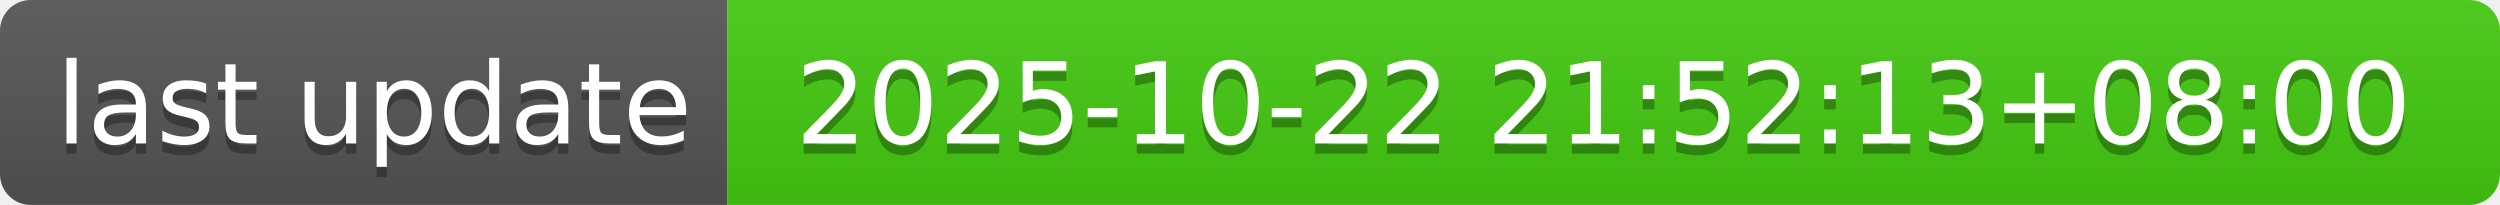
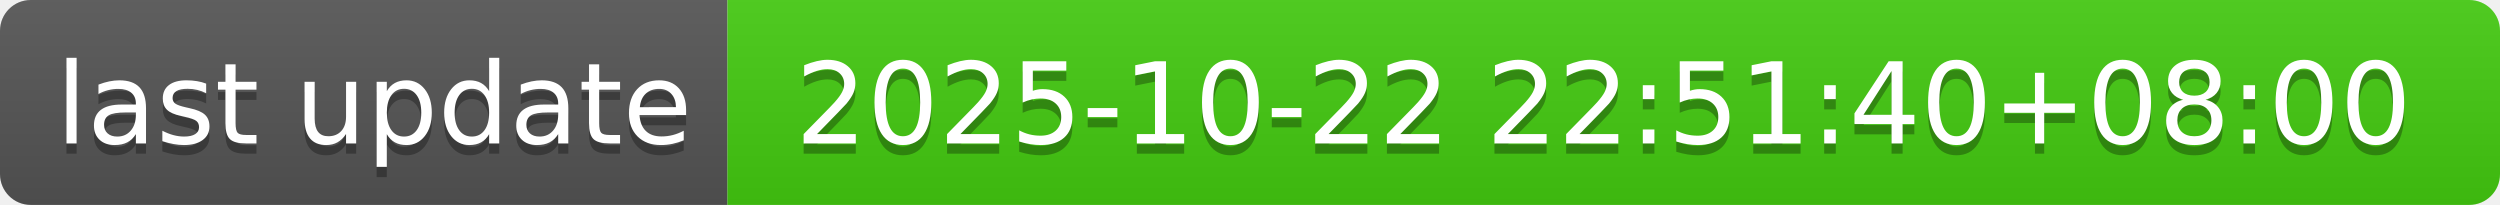
- <svg xmlns="http://www.w3.org/2000/svg" width="244" height="20" role="img" aria-label="last update: 2025-10-22 21:52:13+08:00">
+ <svg xmlns="http://www.w3.org/2000/svg" width="244" height="20" role="img" aria-label="last update: 2025-10-22 22:51:40+08:00">
  <linearGradient id="s" x2="0" y2="100%">
    <stop offset="0" stop-color="#bbb" stop-opacity=".1" />
    <stop offset="1" stop-opacity=".1" />
  </linearGradient>
  <clipPath id="r">
    <rect width="244" height="20" rx="3" fill="#fff" />
  </clipPath>
  <g clip-path="url(#r)">
    <rect width="71" height="20" fill="#555" />
    <rect x="71" width="173" height="20" fill="#4c1" />
    <rect width="244" height="20" fill="url(#s)" />
  </g>
  <g fill="#fff" text-anchor="middle" font-family="Verdana,Geneva,DejaVu Sans,sans-serif" text-rendering="geometricPrecision" font-size="110">
    <text aria-hidden="true" x="365" y="150" fill="#010101" fill-opacity=".3" transform="scale(.1)" textLength="610">last update</text>
    <text x="365" y="140" transform="scale(.1)" fill="#fff" textLength="610">last update</text>
-     <text aria-hidden="true" x="1565" y="150" fill="#010101" fill-opacity=".3" transform="scale(.1)" textLength="1630">2025-10-22 21:52:13+08:00</text>
-     <text x="1565" y="140" transform="scale(.1)" fill="#fff" textLength="1630">2025-10-22 21:52:13+08:00</text>
+     <text aria-hidden="true" x="1565" y="150" fill="#010101" fill-opacity=".3" transform="scale(.1)" textLength="1630">2025-10-22 22:51:40+08:00</text>
+     <text x="1565" y="140" transform="scale(.1)" fill="#fff" textLength="1630">2025-10-22 22:51:40+08:00</text>
  </g>
</svg>
